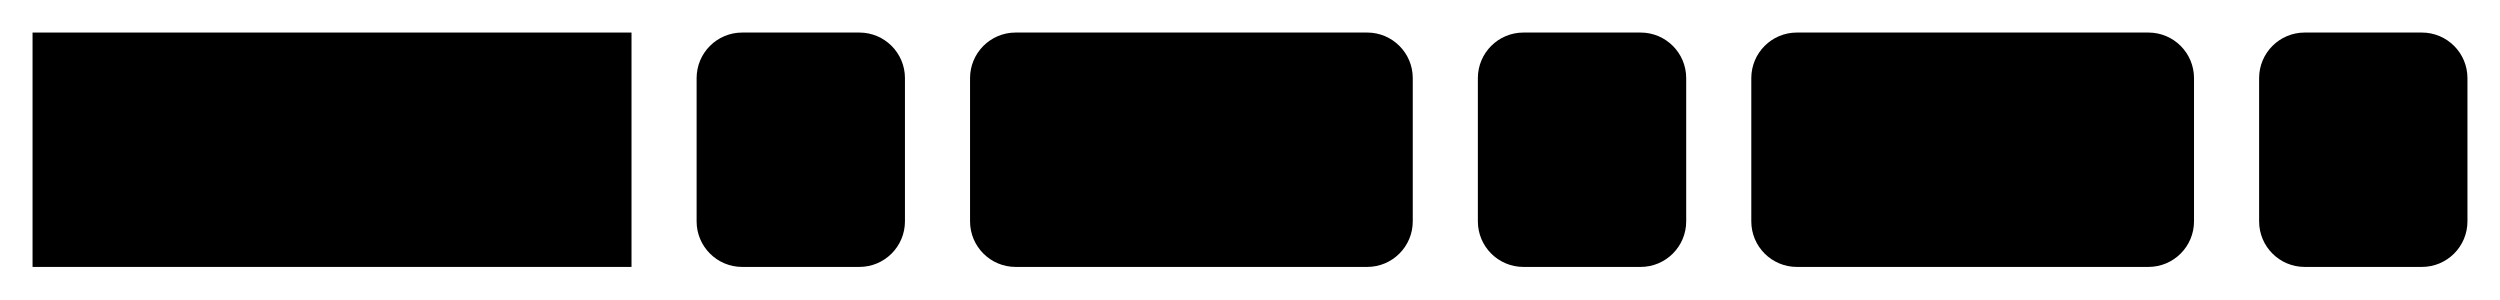
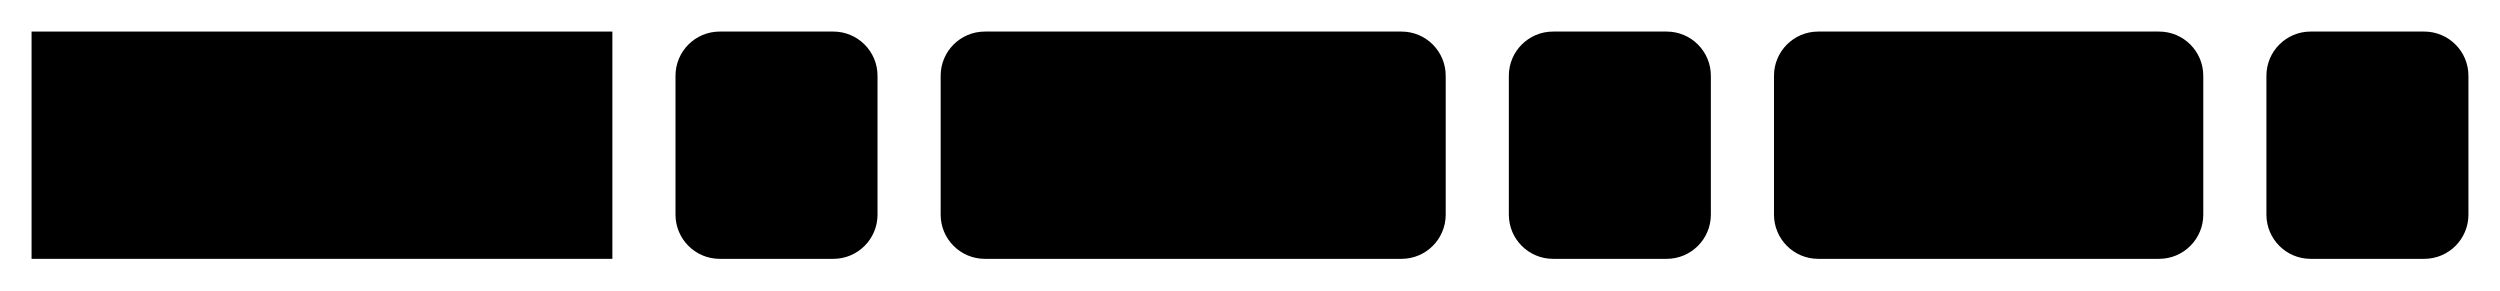
- <svg xmlns="http://www.w3.org/2000/svg" version="1.1" width="384" height="46" viewbox="0 0 384 46">
+ <svg xmlns="http://www.w3.org/2000/svg" version="1.1" width="396" height="46" viewbox="0 0 396 46">
  <defs>
    <style type="text/css">#guide .c{fill:none;stroke:#222222;}#guide .k{fill:#000000;font-family:Roboto Mono,Sans-serif;font-size:20px;}#guide .s{fill:#e4f4ff;stroke:#222222;}#guide .syn{fill:#8D8D8D;font-family:Roboto Mono,Sans-serif;font-size:20px;}</style>
  </defs>
-   <path class="c" d="M0 31h5m92 0h10m32 0h10m68 0h10m32 0h10m68 0h10m32 0h5" />
+   <path class="c" d="M0 31h5m92 0h10m32 0h10m80 0h10m32 0h10m68 0h10m32 0h5" />
  <rect class="s" x="5" y="5" width="92" height="36" />
  <text class="k" x="15" y="31">CONCAT</text>
  <rect class="s" x="107" y="5" width="32" height="36" rx="7" />
  <text class="syn" x="117" y="31">(</text>
-   <rect class="s" x="149" y="5" width="68" height="36" rx="7" />
-   <text class="k" x="159" y="31">arg1</text>
-   <rect class="s" x="227" y="5" width="32" height="36" rx="7" />
-   <text class="syn" x="237" y="31">,</text>
-   <rect class="s" x="269" y="5" width="68" height="36" rx="7" />
-   <text class="k" x="279" y="31">arg2</text>
-   <rect class="s" x="347" y="5" width="32" height="36" rx="7" />
-   <text class="syn" x="357" y="31">)</text>
+   <rect class="s" x="149" y="5" width="80" height="36" rx="7" />
+   <text class="k" x="159" y="31">first</text>
+   <rect class="s" x="239" y="5" width="32" height="36" rx="7" />
+   <text class="syn" x="249" y="31">,</text>
+   <rect class="s" x="281" y="5" width="68" height="36" rx="7" />
+   <text class="k" x="291" y="31">rest</text>
+   <rect class="s" x="359" y="5" width="32" height="36" rx="7" />
+   <text class="syn" x="369" y="31">)</text>
</svg>
